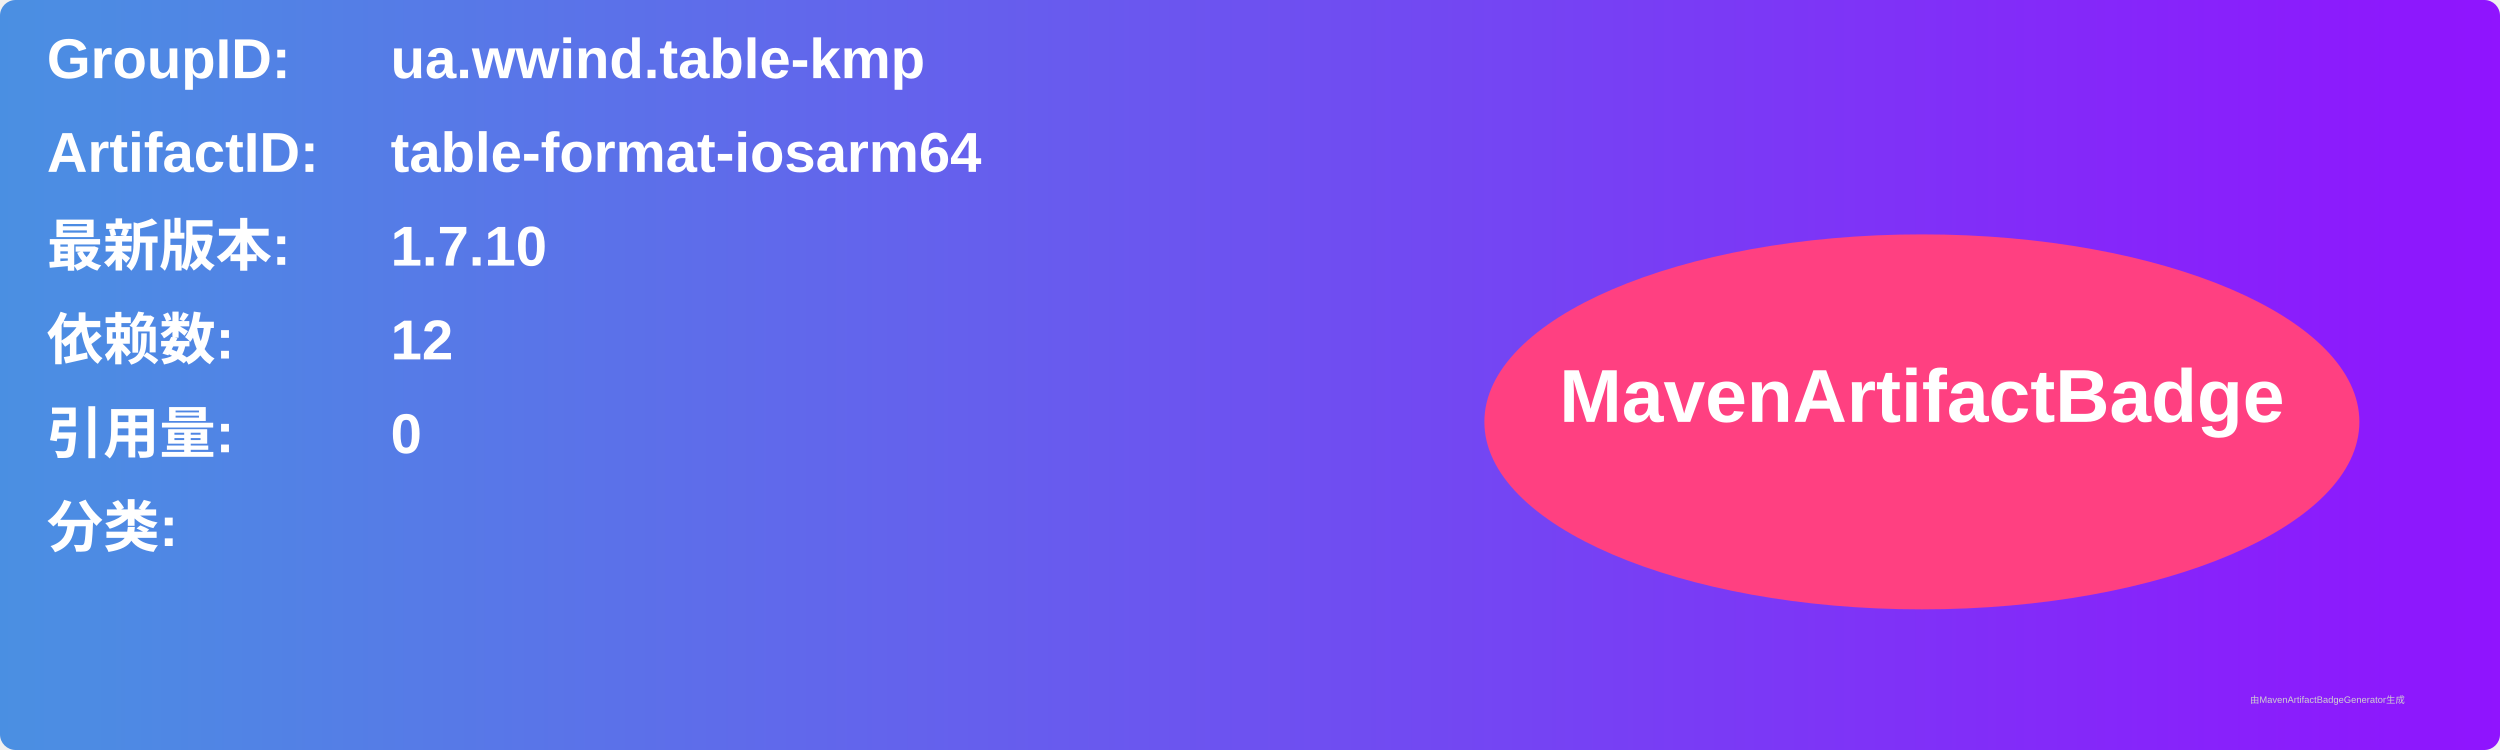
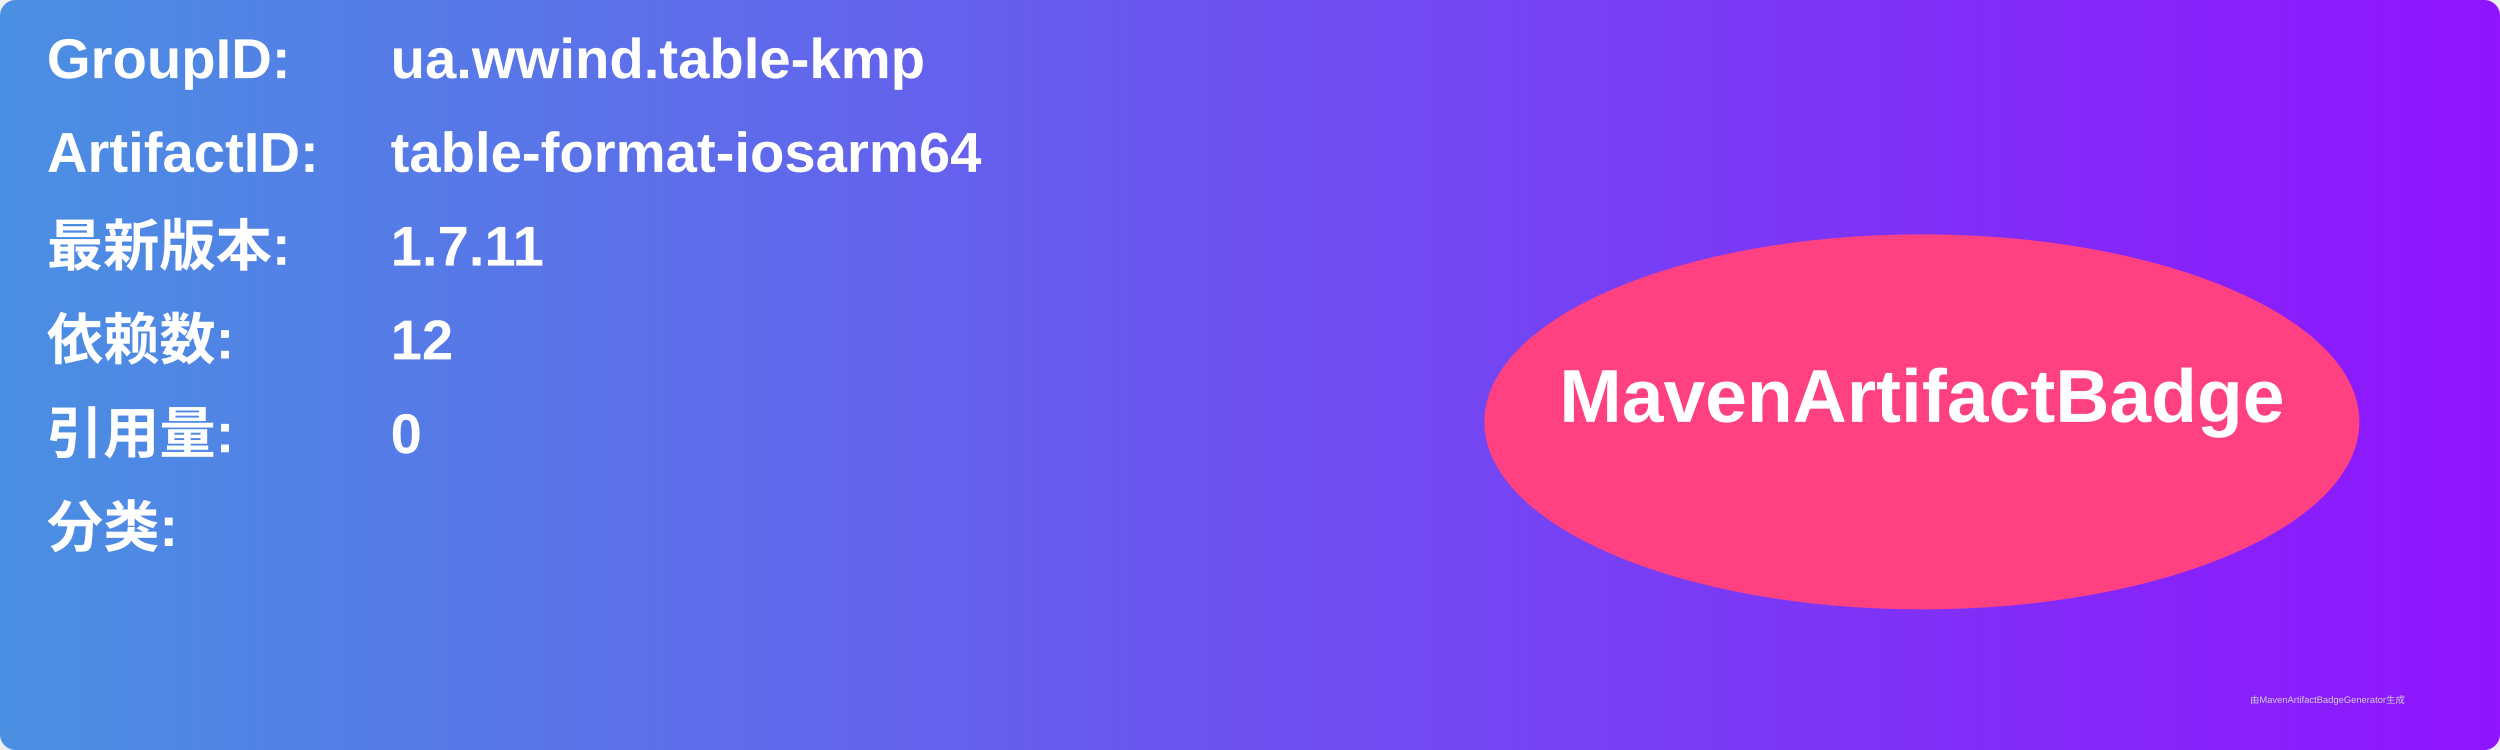
<svg xmlns="http://www.w3.org/2000/svg" width="800" height="240" viewBox="0 0 800 240">
  <linearGradient id="grad" x1="0%" y1="0%" x2="100%" y2="0%">
    <stop offset="0%" stop-color="#4a90e2" />
    <stop offset="100%" stop-color="#9013fe" />
  </linearGradient>
  <rect width="100%" height="100%" rx="5" ry="5" fill="url(#grad)" />
  <g transform="translate(15, 15)">
    <text x="0" y="10" font-family="Arial" font-size="18" fill="white" font-weight="bold" width="260">GroupID:</text>
    <text x="110" y="10" font-family="Arial" font-size="18" fill="white" font-weight="bold" width="460">ua.wwind.table-kmp</text>
    <text x="0" y="40" font-family="Arial" font-size="18" fill="white" font-weight="bold" width="260">ArtifactID:</text>
    <text x="110" y="40" font-family="Arial" font-size="18" fill="white" font-weight="bold" width="460">table-format-iosarm64</text>
    <text x="0" y="70" font-family="Arial" font-size="18" fill="white" font-weight="bold">最新版本:</text>
    <text x="110" y="70" font-family="Arial" font-size="18" fill="white" font-weight="bold">
-       <tspan font-weight="bold">1.7.10</tspan>
+       <tspan font-weight="bold">1.7.11</tspan>
    </text>
    <text x="0" y="100" font-family="Arial" font-size="18" fill="white" font-weight="bold">依赖数: </text>
    <text x="110" y="100" font-family="Arial" font-size="18" fill="white">
      <tspan font-weight="bold">12</tspan>
    </text>
    <text x="0" y="130" font-family="Arial" font-size="18" fill="white" font-weight="bold">引用量: </text>
    <text x="110" y="130" font-family="Arial" font-size="18" fill="white">
      <tspan font-weight="bold">0</tspan>
    </text>
    <text x="0" y="160" font-family="Arial" font-size="18" fill="white" font-weight="bold">分类:</text>
    <text x="10" y="190" font-family="Arial" font-size="10" fill="white">
      <tspan font-weight="bold" />
    </text>
    <ellipse cx="600" cy="120" rx="140" ry="60" fill="#ff4081" />
    <text x="600" y="120" text-anchor="middle" font-family="Arial" font-size="24" fill="white" font-weight="bold">MavenArtifactBadge</text>
  </g>
  <text x="720" y="225" font-family="Arial" font-size="3" fill="#d0d0d0">由MavenArtifactBadgeGenerator生成</text>
</svg>
